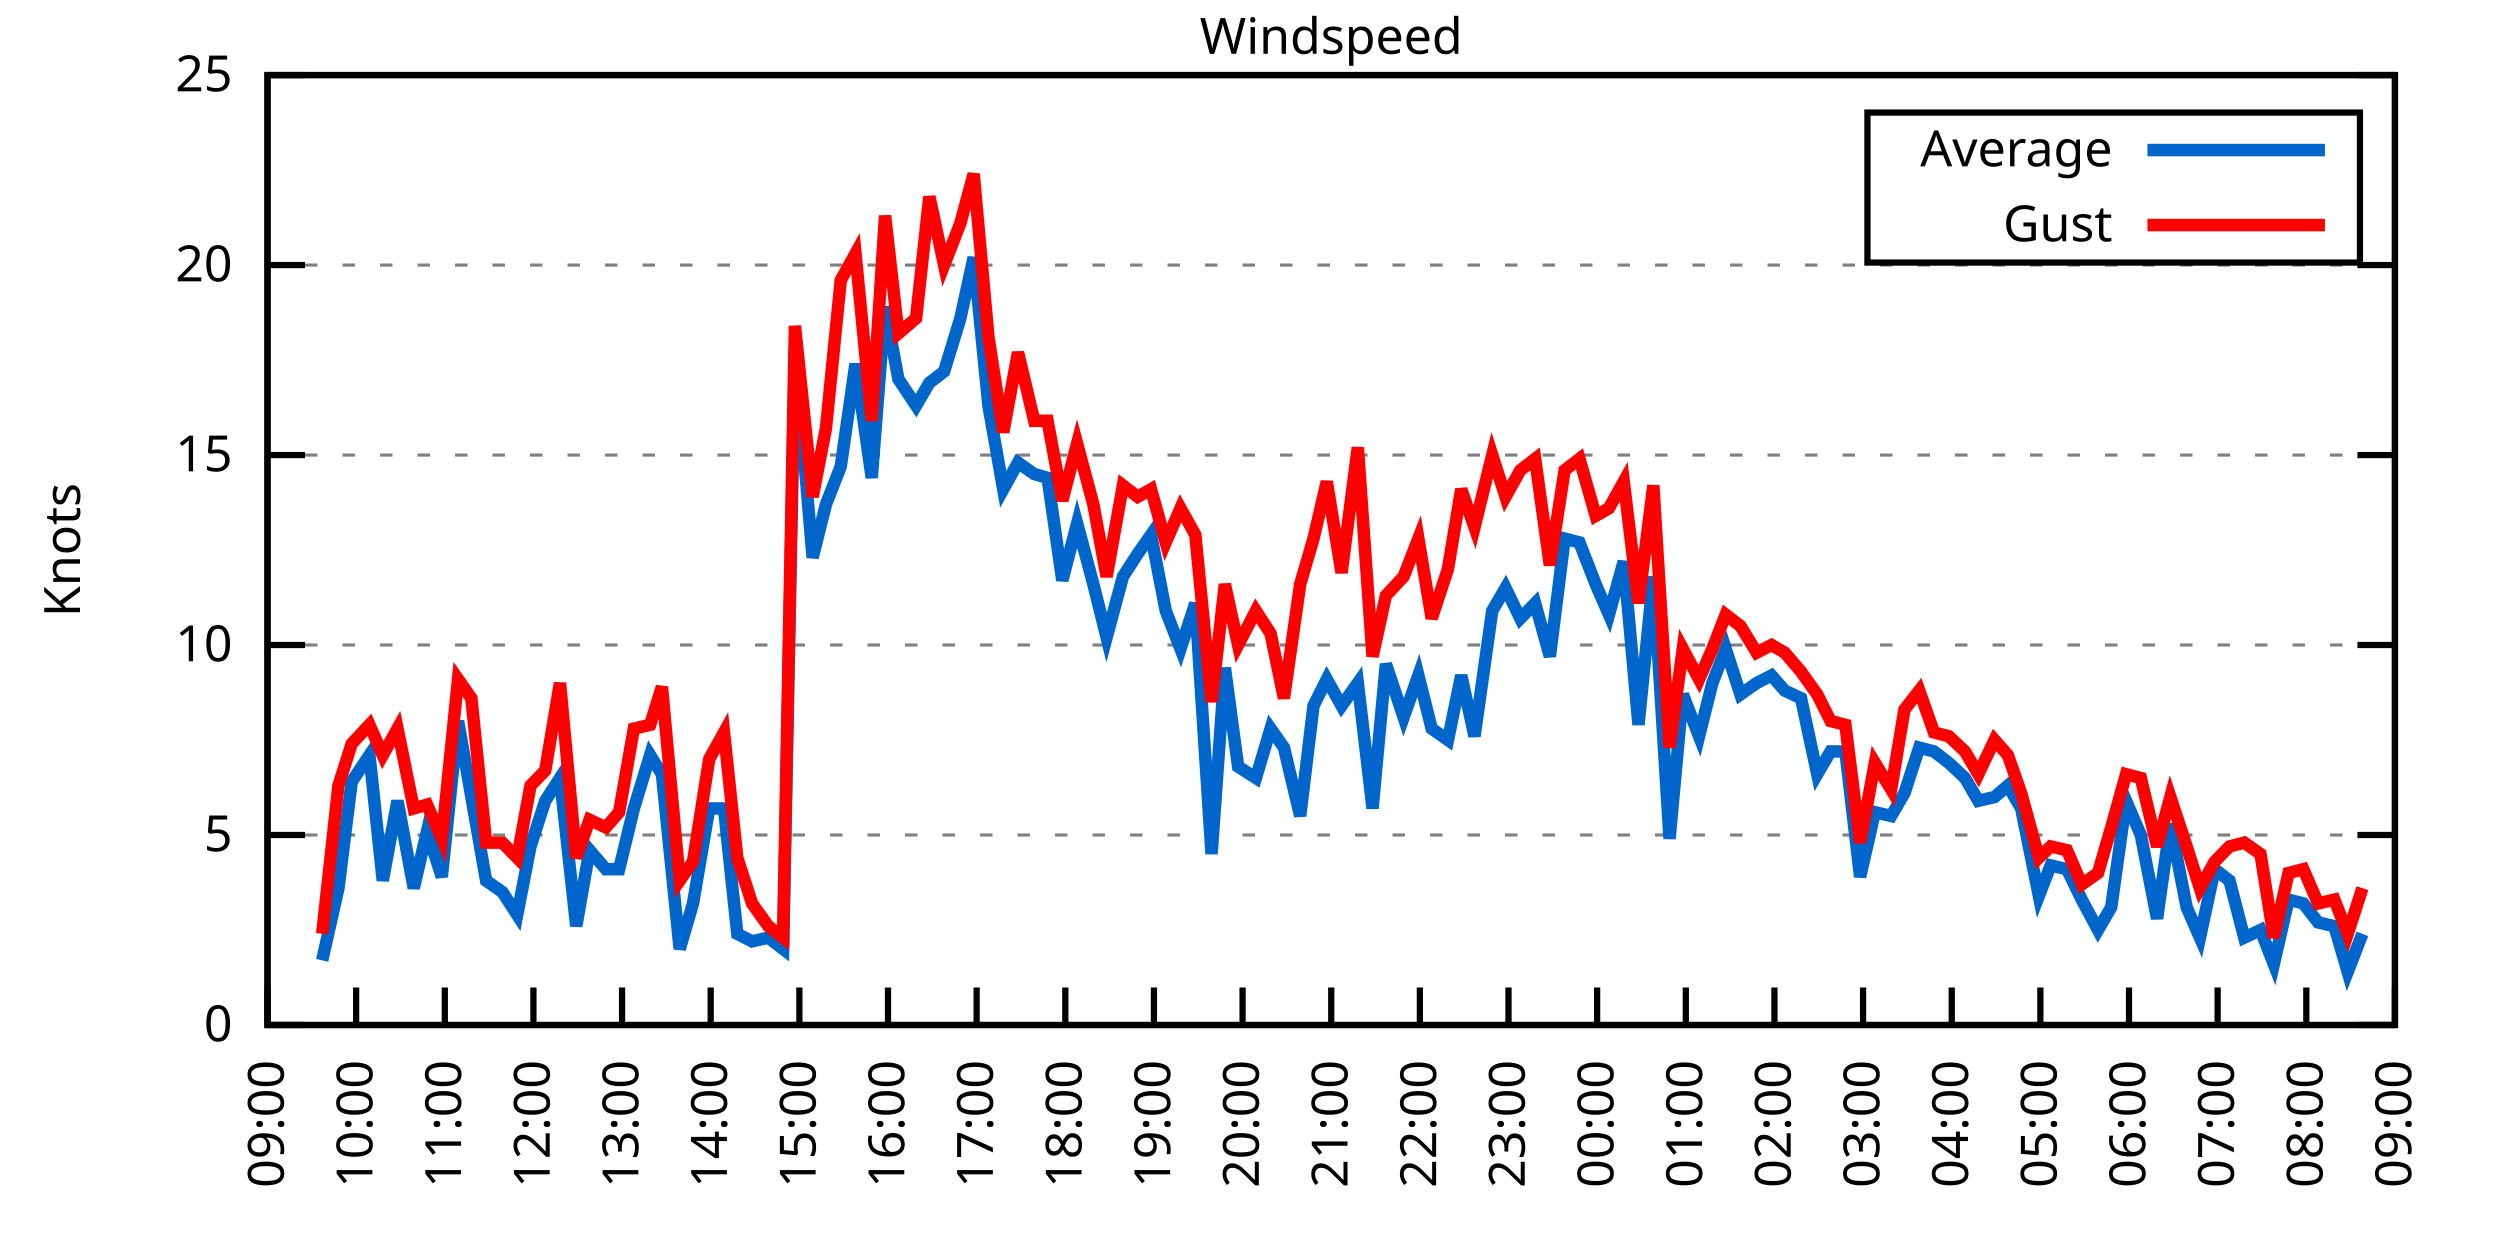
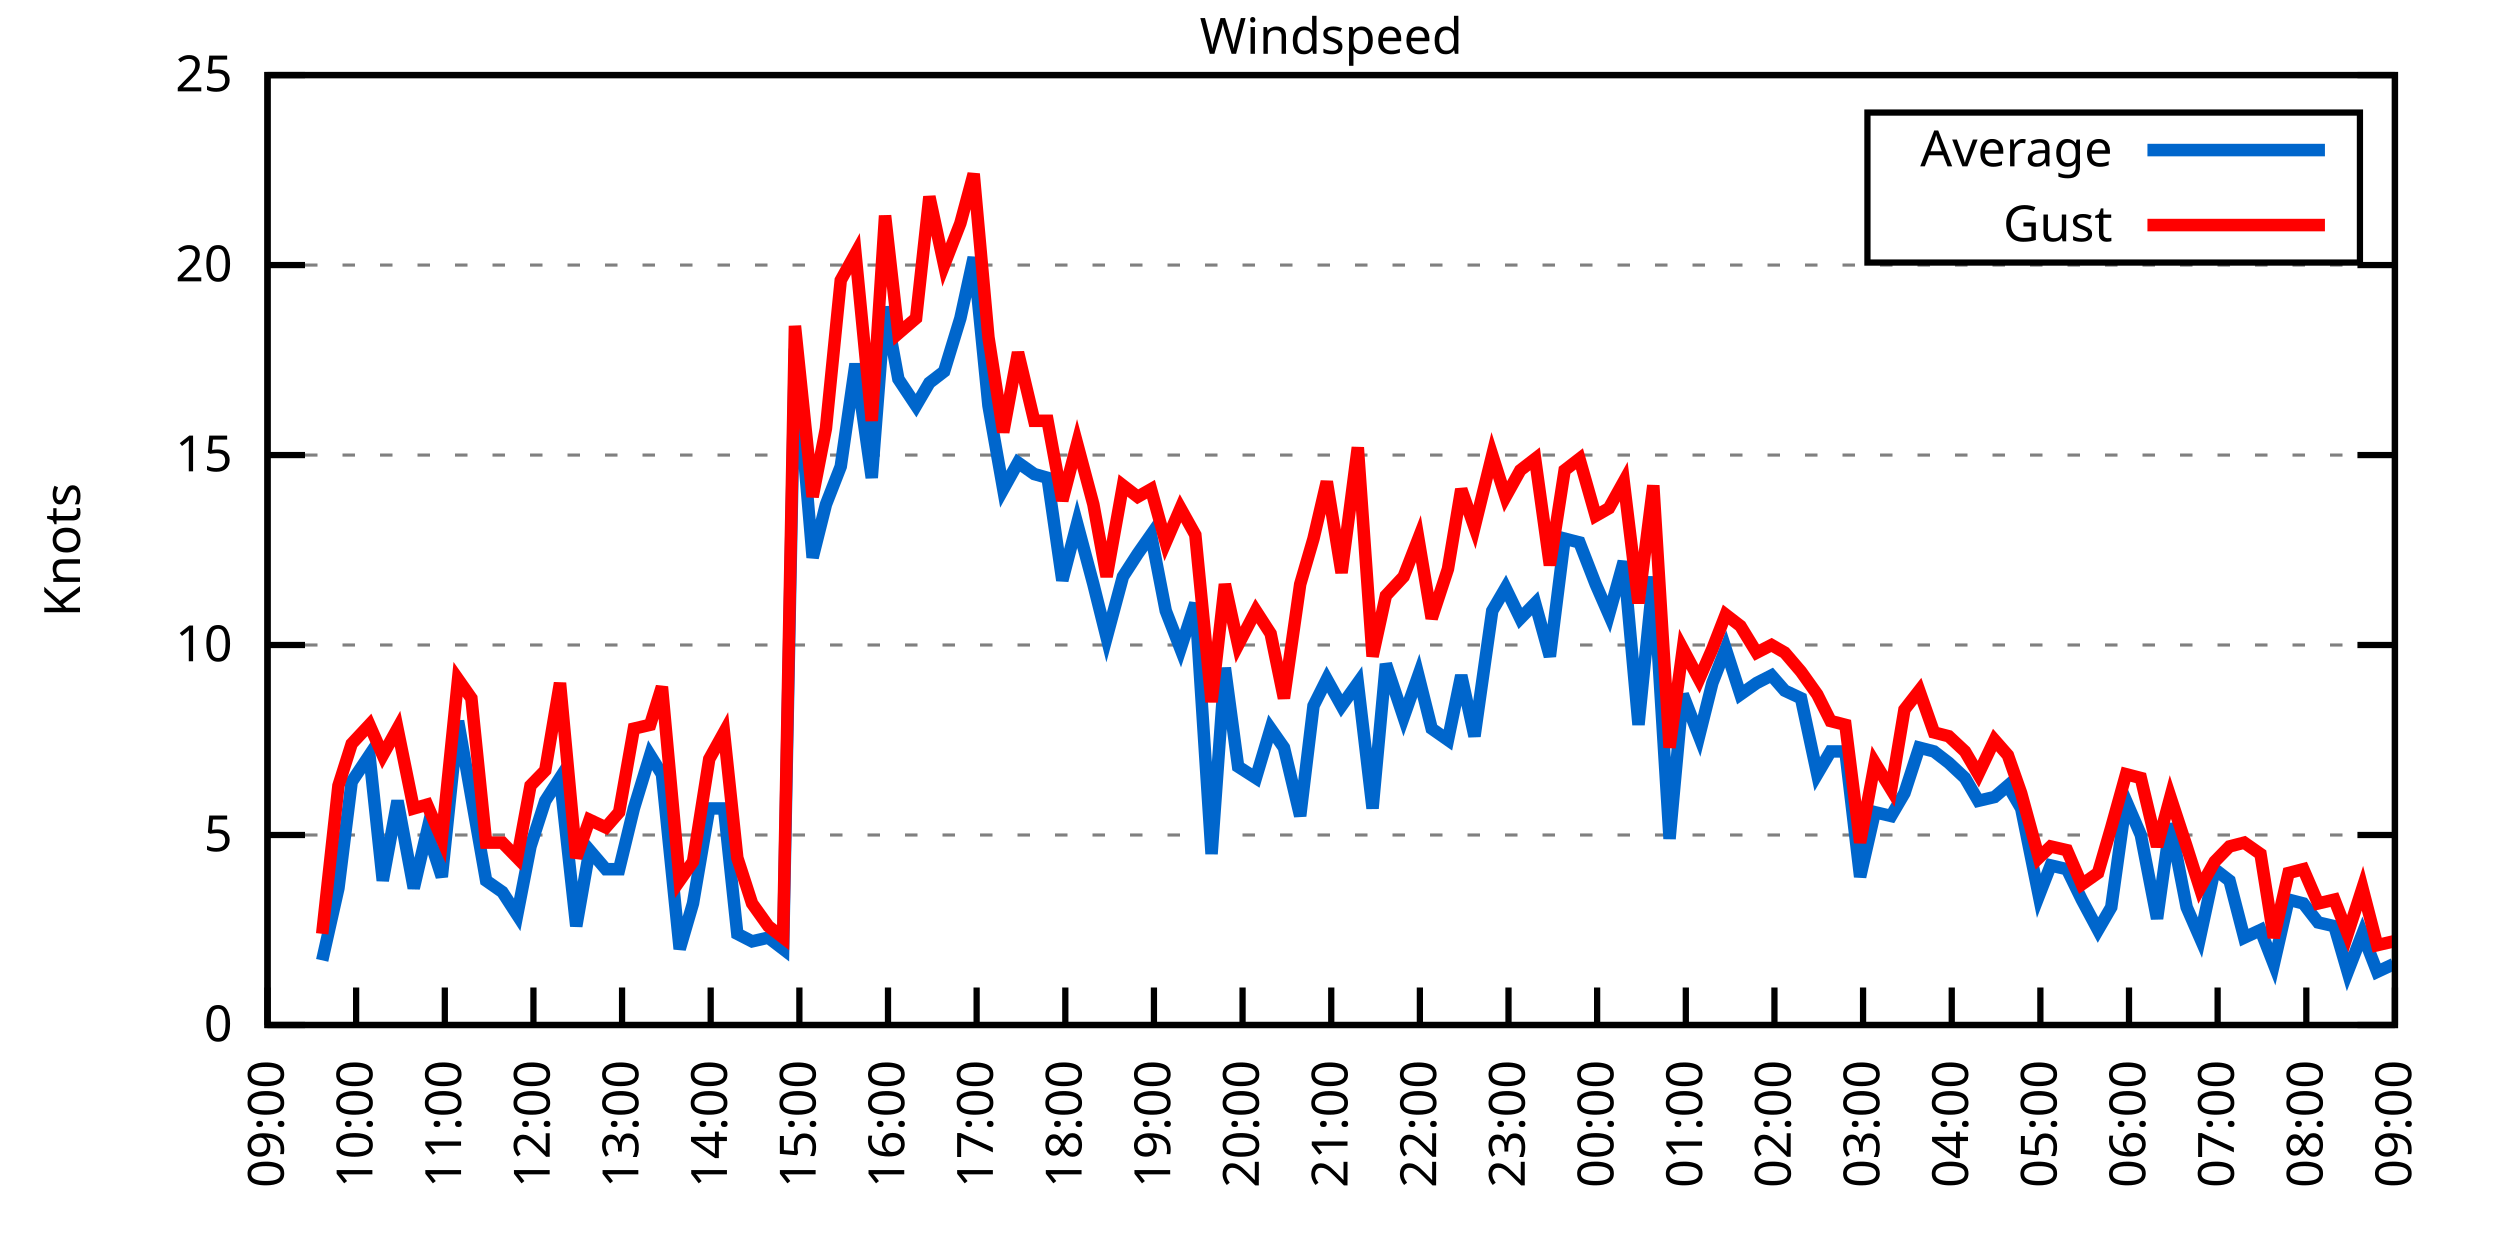
<svg xmlns="http://www.w3.org/2000/svg" xmlns:xlink="http://www.w3.org/1999/xlink" width="400" height="200" viewBox="0 0 400 200">
  <g id="gnuplot_canvas">
    <rect x="0" y="0" width="400" height="200" fill="none" />
    <defs>
      <circle id="gpDot" r="0.5" stroke-width="0.5" stroke="currentColor" />
      <path id="gpPt0" stroke-width="0.333" stroke="currentColor" d="M-1,0 h2 M0,-1 v2" />
      <path id="gpPt1" stroke-width="0.333" stroke="currentColor" d="M-1,-1 L1,1 M1,-1 L-1,1" />
      <path id="gpPt2" stroke-width="0.333" stroke="currentColor" d="M-1,0 L1,0 M0,-1 L0,1 M-1,-1 L1,1 M-1,1 L1,-1" />
      <rect id="gpPt3" stroke-width="0.333" stroke="currentColor" x="-1" y="-1" width="2" height="2" />
      <rect id="gpPt4" stroke-width="0.333" stroke="currentColor" fill="currentColor" x="-1" y="-1" width="2" height="2" />
      <circle id="gpPt5" stroke-width="0.333" stroke="currentColor" cx="0" cy="0" r="1" />
      <use xlink:href="#gpPt5" id="gpPt6" fill="currentColor" stroke="none" />
      <path id="gpPt7" stroke-width="0.333" stroke="currentColor" d="M0,-1.33 L-1.33,0.67 L1.33,0.67 z" />
      <use xlink:href="#gpPt7" id="gpPt8" fill="currentColor" stroke="none" />
      <use xlink:href="#gpPt7" id="gpPt9" stroke="currentColor" transform="rotate(180)" />
      <use xlink:href="#gpPt9" id="gpPt10" fill="currentColor" stroke="none" />
      <use xlink:href="#gpPt3" id="gpPt11" stroke="currentColor" transform="rotate(45)" />
      <use xlink:href="#gpPt11" id="gpPt12" fill="currentColor" stroke="none" />
      <path id="gpPt13" stroke-width="0.333" stroke="currentColor" d="M0,1.330 L1.265,0.411 L0.782,-1.067 L-0.782,-1.076 L-1.265,0.411 z" />
      <use xlink:href="#gpPt13" id="gpPt14" fill="currentColor" stroke="none" />
      <filter id="textbox" filterUnits="objectBoundingBox" x="0" y="0" height="1" width="1">
        <feFlood flood-color="white" flood-opacity="1" result="bgnd" />
        <feComposite in="SourceGraphic" in2="bgnd" operator="atop" />
      </filter>
      <filter id="greybox" filterUnits="objectBoundingBox" x="0" y="0" height="1" width="1">
        <feFlood flood-color="lightgrey" flood-opacity="1" result="grey" />
        <feComposite in="SourceGraphic" in2="grey" operator="atop" />
      </filter>
    </defs>
    <g fill="none" color="white" stroke="currentColor" stroke-width="1.00" stroke-linecap="butt" stroke-linejoin="miter">
</g>
    <g fill="none" color="black" stroke="currentColor" stroke-width="1.00" stroke-linecap="butt" stroke-linejoin="miter">
      <g stroke="none" shape-rendering="crispEdges">
        <polygon fill="rgb(255, 255, 255)" points="42.80,164.00 383.18,164.00 383.18,12.02 42.80,12.02 " />
      </g>
    </g>
    <g fill="none" color="black" stroke="currentColor" stroke-width="1.00" stroke-linecap="butt" stroke-linejoin="miter">
</g>
    <g fill="none" color="black" stroke="black" stroke-width="0.50" stroke-linecap="butt" stroke-linejoin="miter">
</g>
    <g fill="none" color="gray" stroke="currentColor" stroke-width="0.50" stroke-linecap="butt" stroke-linejoin="miter">
      <path stroke="gray" stroke-dasharray="2,4" class="gridline" d="M42.80,164.00 L383.19,164.00  " />
    </g>
    <g fill="none" color="gray" stroke="gray" stroke-width="1.00" stroke-linecap="butt" stroke-linejoin="miter">
</g>
    <g fill="none" color="black" stroke="currentColor" stroke-width="1.00" stroke-linecap="butt" stroke-linejoin="miter">
      <path stroke="black" d="M42.80,164.00 L48.80,164.00 M383.19,164.00 L377.19,164.00  " />
      <g transform="translate(37.20,166.60)" stroke="none" fill="black" font-family="Sans" font-size="8.00" text-anchor="end">
        <text>
          <tspan font-family="Sans"> 0</tspan>
        </text>
      </g>
    </g>
    <g fill="none" color="black" stroke="currentColor" stroke-width="1.00" stroke-linecap="butt" stroke-linejoin="miter">
</g>
    <g fill="none" color="black" stroke="black" stroke-width="0.50" stroke-linecap="butt" stroke-linejoin="miter">
</g>
    <g fill="none" color="gray" stroke="currentColor" stroke-width="0.50" stroke-linecap="butt" stroke-linejoin="miter">
      <path stroke="gray" stroke-dasharray="2,4" class="gridline" d="M42.80,133.60 L383.19,133.60  " />
    </g>
    <g fill="none" color="gray" stroke="gray" stroke-width="1.00" stroke-linecap="butt" stroke-linejoin="miter">
</g>
    <g fill="none" color="black" stroke="currentColor" stroke-width="1.00" stroke-linecap="butt" stroke-linejoin="miter">
      <path stroke="black" d="M42.80,133.60 L48.80,133.60 M383.19,133.60 L377.19,133.60  " />
      <g transform="translate(37.20,136.20)" stroke="none" fill="black" font-family="Sans" font-size="8.00" text-anchor="end">
        <text>
          <tspan font-family="Sans"> 5</tspan>
        </text>
      </g>
    </g>
    <g fill="none" color="black" stroke="currentColor" stroke-width="1.00" stroke-linecap="butt" stroke-linejoin="miter">
</g>
    <g fill="none" color="black" stroke="black" stroke-width="0.50" stroke-linecap="butt" stroke-linejoin="miter">
</g>
    <g fill="none" color="gray" stroke="currentColor" stroke-width="0.50" stroke-linecap="butt" stroke-linejoin="miter">
      <path stroke="gray" stroke-dasharray="2,4" class="gridline" d="M42.80,103.20 L383.19,103.20  " />
    </g>
    <g fill="none" color="gray" stroke="gray" stroke-width="1.00" stroke-linecap="butt" stroke-linejoin="miter">
</g>
    <g fill="none" color="black" stroke="currentColor" stroke-width="1.00" stroke-linecap="butt" stroke-linejoin="miter">
      <path stroke="black" d="M42.80,103.20 L48.80,103.20 M383.19,103.20 L377.19,103.20  " />
      <g transform="translate(37.20,105.80)" stroke="none" fill="black" font-family="Sans" font-size="8.00" text-anchor="end">
        <text>
          <tspan font-family="Sans"> 10</tspan>
        </text>
      </g>
    </g>
    <g fill="none" color="black" stroke="currentColor" stroke-width="1.00" stroke-linecap="butt" stroke-linejoin="miter">
</g>
    <g fill="none" color="black" stroke="black" stroke-width="0.50" stroke-linecap="butt" stroke-linejoin="miter">
</g>
    <g fill="none" color="gray" stroke="currentColor" stroke-width="0.50" stroke-linecap="butt" stroke-linejoin="miter">
      <path stroke="gray" stroke-dasharray="2,4" class="gridline" d="M42.80,72.81 L383.19,72.81  " />
    </g>
    <g fill="none" color="gray" stroke="gray" stroke-width="1.00" stroke-linecap="butt" stroke-linejoin="miter">
</g>
    <g fill="none" color="black" stroke="currentColor" stroke-width="1.00" stroke-linecap="butt" stroke-linejoin="miter">
      <path stroke="black" d="M42.80,72.81 L48.80,72.81 M383.19,72.81 L377.19,72.81  " />
      <g transform="translate(37.20,75.41)" stroke="none" fill="black" font-family="Sans" font-size="8.00" text-anchor="end">
        <text>
          <tspan font-family="Sans"> 15</tspan>
        </text>
      </g>
    </g>
    <g fill="none" color="black" stroke="currentColor" stroke-width="1.00" stroke-linecap="butt" stroke-linejoin="miter">
</g>
    <g fill="none" color="black" stroke="black" stroke-width="0.50" stroke-linecap="butt" stroke-linejoin="miter">
</g>
    <g fill="none" color="gray" stroke="currentColor" stroke-width="0.50" stroke-linecap="butt" stroke-linejoin="miter">
      <path stroke="gray" stroke-dasharray="2,4" class="gridline" d="M42.80,42.41 L383.19,42.41  " />
    </g>
    <g fill="none" color="gray" stroke="gray" stroke-width="1.00" stroke-linecap="butt" stroke-linejoin="miter">
</g>
    <g fill="none" color="black" stroke="currentColor" stroke-width="1.00" stroke-linecap="butt" stroke-linejoin="miter">
      <path stroke="black" d="M42.80,42.41 L48.80,42.41 M383.19,42.41 L377.19,42.41  " />
      <g transform="translate(37.20,45.01)" stroke="none" fill="black" font-family="Sans" font-size="8.00" text-anchor="end">
        <text>
          <tspan font-family="Sans"> 20</tspan>
        </text>
      </g>
    </g>
    <g fill="none" color="black" stroke="currentColor" stroke-width="1.00" stroke-linecap="butt" stroke-linejoin="miter">
</g>
    <g fill="none" color="black" stroke="black" stroke-width="0.50" stroke-linecap="butt" stroke-linejoin="miter">
</g>
    <g fill="none" color="gray" stroke="currentColor" stroke-width="0.50" stroke-linecap="butt" stroke-linejoin="miter">
      <path stroke="gray" stroke-dasharray="2,4" class="gridline" d="M42.80,12.01 L383.19,12.01  " />
    </g>
    <g fill="none" color="gray" stroke="gray" stroke-width="1.00" stroke-linecap="butt" stroke-linejoin="miter">
</g>
    <g fill="none" color="black" stroke="currentColor" stroke-width="1.00" stroke-linecap="butt" stroke-linejoin="miter">
      <path stroke="black" d="M42.80,12.01 L48.80,12.01 M383.19,12.01 L377.19,12.01  " />
      <g transform="translate(37.20,14.61)" stroke="none" fill="black" font-family="Sans" font-size="8.00" text-anchor="end">
        <text>
          <tspan font-family="Sans"> 25</tspan>
        </text>
      </g>
    </g>
    <g fill="none" color="black" stroke="currentColor" stroke-width="1.00" stroke-linecap="butt" stroke-linejoin="miter">
      <path stroke="black" d="M42.80,164.00 L42.80,158.00  " />
      <g transform="translate(45.40,169.60) rotate(270.00)" stroke="none" fill="black" font-family="Sans" font-size="8.00" text-anchor="end">
        <text>
          <tspan font-family="Sans">09:00</tspan>
        </text>
      </g>
    </g>
    <g fill="none" color="black" stroke="currentColor" stroke-width="1.00" stroke-linecap="butt" stroke-linejoin="miter">
      <path stroke="black" d="M56.98,164.00 L56.98,158.00  " />
      <g transform="translate(59.58,169.60) rotate(270.00)" stroke="none" fill="black" font-family="Sans" font-size="8.00" text-anchor="end">
        <text>
          <tspan font-family="Sans">10:00</tspan>
        </text>
      </g>
    </g>
    <g fill="none" color="black" stroke="currentColor" stroke-width="1.00" stroke-linecap="butt" stroke-linejoin="miter">
      <path stroke="black" d="M71.17,164.00 L71.17,158.00  " />
      <g transform="translate(73.77,169.60) rotate(270.00)" stroke="none" fill="black" font-family="Sans" font-size="8.00" text-anchor="end">
        <text>
          <tspan font-family="Sans">11:00</tspan>
        </text>
      </g>
    </g>
    <g fill="none" color="black" stroke="currentColor" stroke-width="1.00" stroke-linecap="butt" stroke-linejoin="miter">
      <path stroke="black" d="M85.35,164.00 L85.35,158.00  " />
      <g transform="translate(87.95,169.60) rotate(270.00)" stroke="none" fill="black" font-family="Sans" font-size="8.00" text-anchor="end">
        <text>
          <tspan font-family="Sans">12:00</tspan>
        </text>
      </g>
    </g>
    <g fill="none" color="black" stroke="currentColor" stroke-width="1.00" stroke-linecap="butt" stroke-linejoin="miter">
      <path stroke="black" d="M99.53,164.00 L99.53,158.00  " />
      <g transform="translate(102.13,169.60) rotate(270.00)" stroke="none" fill="black" font-family="Sans" font-size="8.00" text-anchor="end">
        <text>
          <tspan font-family="Sans">13:00</tspan>
        </text>
      </g>
    </g>
    <g fill="none" color="black" stroke="currentColor" stroke-width="1.00" stroke-linecap="butt" stroke-linejoin="miter">
      <path stroke="black" d="M113.71,164.00 L113.71,158.00  " />
      <g transform="translate(116.31,169.60) rotate(270.00)" stroke="none" fill="black" font-family="Sans" font-size="8.00" text-anchor="end">
        <text>
          <tspan font-family="Sans">14:00</tspan>
        </text>
      </g>
    </g>
    <g fill="none" color="black" stroke="currentColor" stroke-width="1.00" stroke-linecap="butt" stroke-linejoin="miter">
      <path stroke="black" d="M127.90,164.00 L127.90,158.00  " />
      <g transform="translate(130.50,169.60) rotate(270.00)" stroke="none" fill="black" font-family="Sans" font-size="8.00" text-anchor="end">
        <text>
          <tspan font-family="Sans">15:00</tspan>
        </text>
      </g>
    </g>
    <g fill="none" color="black" stroke="currentColor" stroke-width="1.00" stroke-linecap="butt" stroke-linejoin="miter">
      <path stroke="black" d="M142.08,164.00 L142.08,158.00  " />
      <g transform="translate(144.68,169.60) rotate(270.00)" stroke="none" fill="black" font-family="Sans" font-size="8.00" text-anchor="end">
        <text>
          <tspan font-family="Sans">16:00</tspan>
        </text>
      </g>
    </g>
    <g fill="none" color="black" stroke="currentColor" stroke-width="1.00" stroke-linecap="butt" stroke-linejoin="miter">
      <path stroke="black" d="M156.26,164.00 L156.26,158.00  " />
      <g transform="translate(158.86,169.60) rotate(270.00)" stroke="none" fill="black" font-family="Sans" font-size="8.00" text-anchor="end">
        <text>
          <tspan font-family="Sans">17:00</tspan>
        </text>
      </g>
    </g>
    <g fill="none" color="black" stroke="currentColor" stroke-width="1.00" stroke-linecap="butt" stroke-linejoin="miter">
      <path stroke="black" d="M170.45,164.00 L170.45,158.00  " />
      <g transform="translate(173.05,169.60) rotate(270.00)" stroke="none" fill="black" font-family="Sans" font-size="8.00" text-anchor="end">
        <text>
          <tspan font-family="Sans">18:00</tspan>
        </text>
      </g>
    </g>
    <g fill="none" color="black" stroke="currentColor" stroke-width="1.00" stroke-linecap="butt" stroke-linejoin="miter">
      <path stroke="black" d="M184.63,164.00 L184.63,158.00  " />
      <g transform="translate(187.23,169.60) rotate(270.00)" stroke="none" fill="black" font-family="Sans" font-size="8.00" text-anchor="end">
        <text>
          <tspan font-family="Sans">19:00</tspan>
        </text>
      </g>
    </g>
    <g fill="none" color="black" stroke="currentColor" stroke-width="1.00" stroke-linecap="butt" stroke-linejoin="miter">
      <path stroke="black" d="M198.81,164.00 L198.81,158.00  " />
      <g transform="translate(201.41,169.60) rotate(270.00)" stroke="none" fill="black" font-family="Sans" font-size="8.00" text-anchor="end">
        <text>
          <tspan font-family="Sans">20:00</tspan>
        </text>
      </g>
    </g>
    <g fill="none" color="black" stroke="currentColor" stroke-width="1.00" stroke-linecap="butt" stroke-linejoin="miter">
      <path stroke="black" d="M213.00,164.00 L213.00,158.00  " />
      <g transform="translate(215.60,169.60) rotate(270.00)" stroke="none" fill="black" font-family="Sans" font-size="8.00" text-anchor="end">
        <text>
          <tspan font-family="Sans">21:00</tspan>
        </text>
      </g>
    </g>
    <g fill="none" color="black" stroke="currentColor" stroke-width="1.00" stroke-linecap="butt" stroke-linejoin="miter">
      <path stroke="black" d="M227.18,164.00 L227.18,158.00  " />
      <g transform="translate(229.78,169.60) rotate(270.00)" stroke="none" fill="black" font-family="Sans" font-size="8.00" text-anchor="end">
        <text>
          <tspan font-family="Sans">22:00</tspan>
        </text>
      </g>
    </g>
    <g fill="none" color="black" stroke="currentColor" stroke-width="1.00" stroke-linecap="butt" stroke-linejoin="miter">
      <path stroke="black" d="M241.36,164.00 L241.36,158.00  " />
      <g transform="translate(243.96,169.60) rotate(270.00)" stroke="none" fill="black" font-family="Sans" font-size="8.00" text-anchor="end">
        <text>
          <tspan font-family="Sans">23:00</tspan>
        </text>
      </g>
    </g>
    <g fill="none" color="black" stroke="currentColor" stroke-width="1.00" stroke-linecap="butt" stroke-linejoin="miter">
      <path stroke="black" d="M255.54,164.00 L255.54,158.00  " />
      <g transform="translate(258.14,169.60) rotate(270.00)" stroke="none" fill="black" font-family="Sans" font-size="8.00" text-anchor="end">
        <text>
          <tspan font-family="Sans">00:00</tspan>
        </text>
      </g>
    </g>
    <g fill="none" color="black" stroke="currentColor" stroke-width="1.00" stroke-linecap="butt" stroke-linejoin="miter">
      <path stroke="black" d="M269.73,164.00 L269.73,158.00  " />
      <g transform="translate(272.33,169.60) rotate(270.00)" stroke="none" fill="black" font-family="Sans" font-size="8.00" text-anchor="end">
        <text>
          <tspan font-family="Sans">01:00</tspan>
        </text>
      </g>
    </g>
    <g fill="none" color="black" stroke="currentColor" stroke-width="1.00" stroke-linecap="butt" stroke-linejoin="miter">
      <path stroke="black" d="M283.91,164.00 L283.91,158.00  " />
      <g transform="translate(286.51,169.60) rotate(270.00)" stroke="none" fill="black" font-family="Sans" font-size="8.00" text-anchor="end">
        <text>
          <tspan font-family="Sans">02:00</tspan>
        </text>
      </g>
    </g>
    <g fill="none" color="black" stroke="currentColor" stroke-width="1.00" stroke-linecap="butt" stroke-linejoin="miter">
      <path stroke="black" d="M298.09,164.00 L298.09,158.00  " />
      <g transform="translate(300.69,169.60) rotate(270.00)" stroke="none" fill="black" font-family="Sans" font-size="8.00" text-anchor="end">
        <text>
          <tspan font-family="Sans">03:00</tspan>
        </text>
      </g>
    </g>
    <g fill="none" color="black" stroke="currentColor" stroke-width="1.00" stroke-linecap="butt" stroke-linejoin="miter">
      <path stroke="black" d="M312.28,164.00 L312.28,158.00  " />
      <g transform="translate(314.88,169.60) rotate(270.00)" stroke="none" fill="black" font-family="Sans" font-size="8.00" text-anchor="end">
        <text>
          <tspan font-family="Sans">04:00</tspan>
        </text>
      </g>
    </g>
    <g fill="none" color="black" stroke="currentColor" stroke-width="1.00" stroke-linecap="butt" stroke-linejoin="miter">
      <path stroke="black" d="M326.46,164.00 L326.46,158.00  " />
      <g transform="translate(329.06,169.60) rotate(270.00)" stroke="none" fill="black" font-family="Sans" font-size="8.00" text-anchor="end">
        <text>
          <tspan font-family="Sans">05:00</tspan>
        </text>
      </g>
    </g>
    <g fill="none" color="black" stroke="currentColor" stroke-width="1.00" stroke-linecap="butt" stroke-linejoin="miter">
      <path stroke="black" d="M340.64,164.00 L340.64,158.00  " />
      <g transform="translate(343.24,169.60) rotate(270.00)" stroke="none" fill="black" font-family="Sans" font-size="8.00" text-anchor="end">
        <text>
          <tspan font-family="Sans">06:00</tspan>
        </text>
      </g>
    </g>
    <g fill="none" color="black" stroke="currentColor" stroke-width="1.00" stroke-linecap="butt" stroke-linejoin="miter">
      <path stroke="black" d="M354.82,164.00 L354.82,158.00  " />
      <g transform="translate(357.42,169.60) rotate(270.00)" stroke="none" fill="black" font-family="Sans" font-size="8.00" text-anchor="end">
        <text>
          <tspan font-family="Sans">07:00</tspan>
        </text>
      </g>
    </g>
    <g fill="none" color="black" stroke="currentColor" stroke-width="1.00" stroke-linecap="butt" stroke-linejoin="miter">
      <path stroke="black" d="M369.01,164.00 L369.01,158.00  " />
      <g transform="translate(371.61,169.60) rotate(270.00)" stroke="none" fill="black" font-family="Sans" font-size="8.00" text-anchor="end">
        <text>
          <tspan font-family="Sans">08:00</tspan>
        </text>
      </g>
    </g>
    <g fill="none" color="black" stroke="currentColor" stroke-width="1.00" stroke-linecap="butt" stroke-linejoin="miter">
      <path stroke="black" d="M383.19,164.00 L383.19,158.00  " />
      <g transform="translate(385.79,169.60) rotate(270.00)" stroke="none" fill="black" font-family="Sans" font-size="8.00" text-anchor="end">
        <text>
          <tspan font-family="Sans">09:00</tspan>
        </text>
      </g>
    </g>
    <g fill="none" color="black" stroke="currentColor" stroke-width="1.00" stroke-linecap="butt" stroke-linejoin="miter">
</g>
    <g fill="none" color="black" stroke="currentColor" stroke-width="1.00" stroke-linecap="butt" stroke-linejoin="miter">
      <path stroke="black" d="M42.80,12.01 L42.80,164.00 L383.19,164.00 L383.19,12.01 L42.80,12.01 Z  " />
    </g>
    <g fill="none" color="black" stroke="currentColor" stroke-width="1.00" stroke-linecap="butt" stroke-linejoin="miter">
</g>
    <g fill="none" color="black" stroke="currentColor" stroke-width="1.00" stroke-linecap="butt" stroke-linejoin="miter">
      <path stroke="black" d="M298.79,42.01 L298.79,18.01 L377.59,18.01 L377.59,42.01 L298.79,42.01 Z  " />
    </g>
    <g id="Windspeed_plot_1">
      <g fill="none" color="white" stroke="black" stroke-width="2.00" stroke-linecap="butt" stroke-linejoin="miter">
</g>
      <g fill="none" color="black" stroke="currentColor" stroke-width="2.00" stroke-linecap="butt" stroke-linejoin="miter">
        <g transform="translate(337.99,26.61)" stroke="none" fill="black" font-family="Sans" font-size="8.00" text-anchor="end">
          <text>
            <tspan font-family="Sans">Average</tspan>
          </text>
        </g>
      </g>
      <g fill="none" color="black" stroke="currentColor" stroke-width="2.00" stroke-linecap="butt" stroke-linejoin="miter">
-         <path stroke="rgb(  0, 102, 204)" d="M343.59,24.01 L371.99,24.01 M51.55,153.66 L54.15,142.11 L56.27,125.09 L59.11,120.83 L61.24,140.90 L63.60,128.13   L66.20,142.11 L68.33,132.99 L70.69,140.29 L73.29,115.36 L75.42,127.52 L77.78,140.90 L80.38,142.72 L82.75,146.37   L84.88,135.43 L87.24,128.13 L89.60,124.48 L92.20,148.19 L94.33,136.03 L96.93,139.07 L99.06,139.07 L101.42,129.35   L104.02,120.83 L105.91,123.87 L108.75,151.84 L110.88,144.55 L113.48,129.35 L115.84,129.35 L117.97,149.41 L120.33,150.62   L122.93,150.02 L125.30,151.84 L127.19,55.78 L130.02,89.22 L132.15,80.71 L134.52,74.63 L136.88,58.21 L139.48,76.45   L141.61,49.10 L143.74,60.65 L146.57,64.90 L148.70,61.25 L151.06,59.43 L153.66,50.92 L155.79,41.19 L158.15,64.90   L160.52,78.28 L162.88,74.02 L165.48,75.85 L167.61,76.45 L169.97,92.87 L172.34,83.75 L174.94,93.48 L177.06,101.99   L179.67,92.26 L182.03,88.61 L184.16,85.57 L186.52,97.73 L188.88,103.81 L191.25,96.52 L193.85,136.64 L195.98,106.85   L198.10,122.66 L200.94,124.48 L203.30,116.58 L205.43,119.62 L208.03,130.56 L210.16,112.93 L212.29,108.68 L214.65,112.93   L217.25,109.28 L219.61,129.35 L221.74,106.24 L224.58,114.76 L226.94,108.07 L229.07,116.58 L231.67,118.40 L233.80,108.07   L235.92,117.80 L238.76,97.73 L240.89,94.08 L243.25,98.95 L245.62,96.52 L247.98,105.03 L250.34,86.18 L252.71,86.79   L255.31,93.48 L257.43,98.34 L259.80,89.83 L262.16,115.97 L264.53,92.26 L267.13,134.21 L269.25,111.11 L271.85,117.80   L273.98,109.28 L276.11,103.81 L278.47,111.11 L281.07,109.28 L283.44,108.07 L285.56,110.50 L288.16,111.72 L290.76,123.87   L292.89,120.23 L295.26,120.23 L297.62,140.29 L299.98,129.95 L302.58,130.56 L304.71,126.91 L307.08,119.62 L309.44,120.23   L311.80,122.05 L314.40,124.48 L316.53,128.13 L319.13,127.52 L321.26,125.70 L323.39,129.35 L326.22,143.33 L328.11,138.47   L330.71,139.07 L333.08,143.94 L335.68,148.80 L337.80,145.15 L340.17,128.13 L342.53,133.60 L345.13,146.98 L347.26,131.78   L349.86,145.15 L351.99,150.02 L354.35,139.07 L356.72,140.90 L359.08,150.02 L361.68,148.80 L363.81,154.27 L366.17,143.94   L368.53,144.55 L370.90,147.59 L373.50,148.19 L375.63,155.49 L377.99,149.41  " />
+         <path stroke="rgb(  0, 102, 204)" d="M343.59,24.01 L371.99,24.01 M51.55,153.66 L54.15,142.11 L56.27,125.09 L59.11,120.83 L61.24,140.90 L63.60,128.13   L66.20,142.11 L68.33,132.99 L70.69,140.29 L73.29,115.36 L75.42,127.52 L77.78,140.90 L80.38,142.72 L82.75,146.37   L84.88,135.43 L87.24,128.13 L89.60,124.48 L92.20,148.19 L94.33,136.03 L96.93,139.07 L99.06,139.07 L101.42,129.35   L104.02,120.83 L105.91,123.87 L108.75,151.84 L110.88,144.55 L113.48,129.35 L115.84,129.35 L117.97,149.41 L120.33,150.62   L122.93,150.02 L125.30,151.84 L127.19,55.78 L130.02,89.22 L132.15,80.71 L134.52,74.63 L136.88,58.21 L139.48,76.45   L141.61,49.10 L143.74,60.65 L146.57,64.90 L148.70,61.25 L151.06,59.43 L153.66,50.92 L155.79,41.19 L158.15,64.90   L160.52,78.28 L162.88,74.02 L165.48,75.85 L167.61,76.45 L169.97,92.87 L172.34,83.75 L174.94,93.48 L177.06,101.99   L179.67,92.26 L182.03,88.61 L184.16,85.57 L186.52,97.73 L188.88,103.81 L191.25,96.52 L193.85,136.64 L195.98,106.85   L198.10,122.66 L200.94,124.48 L203.30,116.58 L205.43,119.62 L208.03,130.56 L210.16,112.93 L212.29,108.68 L214.65,112.93   L217.25,109.28 L219.61,129.35 L221.74,106.24 L224.58,114.76 L226.94,108.07 L229.07,116.58 L231.67,118.40 L233.80,108.07   L235.92,117.80 L238.76,97.73 L240.89,94.08 L243.25,98.95 L245.62,96.52 L247.98,105.03 L250.34,86.18 L252.71,86.79   L255.31,93.48 L257.43,98.34 L259.80,89.83 L262.16,115.97 L264.53,92.26 L267.13,134.21 L269.25,111.11 L271.85,117.80   L273.98,109.28 L276.11,103.81 L278.47,111.11 L281.07,109.28 L283.44,108.07 L285.56,110.50 L288.16,111.72 L290.76,123.87   L292.89,120.23 L295.26,120.23 L297.62,140.29 L299.98,129.95 L302.58,130.56 L304.71,126.91 L307.08,119.62 L309.44,120.23   L311.80,122.05 L314.40,124.48 L316.53,128.13 L319.13,127.52 L321.26,125.70 L323.39,129.35 L326.22,143.33 L328.11,138.47   L330.71,139.07 L333.08,143.94 L335.68,148.80 L337.80,145.15 L340.17,128.13 L342.53,133.60 L345.13,146.98 L347.26,131.78   L349.86,145.15 L351.99,150.02 L354.35,139.07 L356.72,140.90 L359.08,150.02 L361.68,148.80 L363.81,154.27 L366.17,143.94   L368.53,144.55 L370.90,147.59 L373.50,148.19 L375.63,155.49 L377.99,149.41 L380.35,155.49 L382.95,154.27  " />
      </g>
    </g>
    <g id="Windspeed_plot_2">
      <g fill="none" color="black" stroke="currentColor" stroke-width="2.00" stroke-linecap="butt" stroke-linejoin="miter">
        <g transform="translate(337.99,38.61)" stroke="none" fill="black" font-family="Sans" font-size="8.00" text-anchor="end">
          <text>
            <tspan font-family="Sans">Gust</tspan>
          </text>
        </g>
      </g>
      <g fill="none" color="black" stroke="currentColor" stroke-width="2.00" stroke-linecap="butt" stroke-linejoin="miter">
-         <path stroke="rgb(255,   0,   0)" d="M343.59,36.01 L371.99,36.01 M51.55,149.41 L54.15,125.70 L56.27,119.01 L59.11,115.97 L61.24,120.83 L63.60,116.58   L66.20,129.35 L68.33,128.74 L70.69,134.21 L73.29,108.68 L75.42,111.72 L77.78,134.82 L80.38,134.82 L82.75,137.25   L84.88,125.70 L87.24,123.27 L89.60,109.28 L92.20,137.25 L94.33,131.17 L96.93,132.39 L99.06,129.95 L101.42,116.58   L104.02,115.97 L105.91,109.89 L108.75,140.90 L110.88,137.86 L113.48,121.44 L115.84,117.19 L117.97,137.25 L120.33,144.55   L122.93,148.19 L125.30,150.02 L127.19,52.14 L130.02,79.49 L132.15,68.55 L134.52,44.84 L136.88,40.58 L139.48,67.33   L141.61,34.50 L143.74,53.35 L146.57,50.92 L148.70,31.46 L151.06,42.41 L153.66,35.72 L155.79,27.82 L158.15,53.96   L160.52,69.16 L162.88,56.39 L165.48,67.33 L167.61,67.33 L169.97,80.10 L172.34,70.98 L174.94,80.71 L177.06,92.26   L179.67,77.67 L182.03,79.49 L184.16,78.28 L186.52,86.79 L188.88,81.32 L191.25,85.57 L193.85,112.32 L195.98,93.48   L198.10,103.20 L200.94,97.73 L203.30,101.38 L205.43,111.72 L208.03,93.48 L210.16,86.18 L212.29,77.06 L214.65,91.65   L217.25,71.59 L219.61,105.03 L221.74,95.30 L224.58,92.26 L226.94,86.18 L229.07,98.95 L231.67,91.04 L233.80,78.28   L235.92,84.36 L238.76,72.81 L240.89,79.49 L243.25,75.24 L245.62,73.41 L247.98,90.44 L250.34,75.24 L252.71,73.41   L255.31,82.53 L257.43,81.32 L259.80,77.06 L262.16,96.52 L264.53,77.67 L267.13,119.62 L269.25,103.81 L271.85,108.68   L273.98,103.81 L276.11,98.34 L278.47,100.16 L281.07,104.42 L283.44,103.20 L285.56,104.42 L288.16,107.46 L290.76,111.11   L292.89,115.36 L295.26,115.97 L297.62,134.82 L299.98,122.05 L302.58,126.31 L304.71,113.54 L307.08,110.50 L309.44,117.19   L311.80,117.80 L314.40,120.23 L316.53,123.87 L319.13,118.40 L321.26,120.83 L323.39,126.91 L326.22,137.25 L328.11,135.43   L330.71,136.03 L333.08,141.51 L335.68,139.68 L337.80,132.39 L340.17,123.87 L342.53,124.48 L345.13,135.43 L347.26,127.52   L349.86,135.43 L351.99,142.11 L354.35,137.86 L356.72,135.43 L359.08,134.82 L361.68,136.64 L363.81,150.02 L366.17,139.68   L368.53,139.07 L370.90,144.55 L373.50,143.94 L375.63,149.41 L377.99,142.11  " />
+         <path stroke="rgb(255,   0,   0)" d="M343.59,36.01 L371.99,36.01 M51.55,149.41 L54.15,125.70 L56.27,119.01 L59.11,115.97 L61.24,120.83 L63.60,116.58   L66.20,129.35 L68.33,128.74 L70.69,134.21 L73.29,108.68 L75.42,111.72 L77.78,134.82 L80.38,134.82 L82.75,137.25   L84.88,125.70 L87.24,123.27 L89.60,109.28 L92.20,137.25 L94.33,131.17 L96.93,132.39 L99.06,129.95 L101.42,116.58   L104.02,115.97 L105.91,109.89 L108.75,140.90 L110.88,137.86 L113.48,121.44 L115.84,117.19 L117.97,137.25 L120.33,144.55   L122.93,148.19 L125.30,150.02 L127.19,52.14 L130.02,79.49 L132.15,68.55 L134.52,44.84 L136.88,40.58 L139.48,67.33   L141.61,34.50 L143.74,53.35 L146.57,50.92 L148.70,31.46 L151.06,42.41 L153.66,35.72 L155.79,27.82 L158.15,53.96   L160.52,69.16 L162.88,56.39 L165.48,67.33 L167.61,67.33 L169.97,80.10 L172.34,70.98 L174.94,80.71 L177.06,92.26   L179.67,77.67 L182.03,79.49 L184.16,78.28 L186.52,86.79 L188.88,81.32 L191.25,85.57 L193.85,112.32 L195.98,93.48   L198.10,103.20 L200.94,97.73 L203.30,101.38 L205.43,111.72 L208.03,93.48 L210.16,86.18 L212.29,77.06 L214.65,91.65   L217.25,71.59 L219.61,105.03 L221.74,95.30 L224.58,92.26 L226.94,86.18 L229.07,98.95 L231.67,91.04 L233.80,78.28   L235.92,84.36 L238.76,72.81 L240.89,79.49 L243.25,75.24 L245.62,73.41 L247.98,90.44 L250.34,75.24 L252.71,73.41   L255.31,82.53 L257.43,81.32 L259.80,77.06 L262.16,96.52 L264.53,77.67 L267.13,119.62 L269.25,103.81 L271.85,108.68   L273.98,103.81 L276.11,98.34 L278.47,100.16 L281.07,104.42 L283.44,103.20 L285.56,104.42 L288.16,107.46 L290.76,111.11   L292.89,115.36 L295.26,115.97 L297.62,134.82 L299.98,122.05 L302.58,126.31 L304.71,113.54 L307.08,110.50 L309.44,117.19   L311.80,117.80 L314.40,120.23 L316.53,123.87 L319.13,118.40 L321.26,120.83 L323.39,126.91 L326.22,137.25 L328.11,135.43   L330.71,136.03 L333.08,141.51 L335.68,139.68 L337.80,132.39 L340.17,123.87 L342.53,124.48 L345.13,135.43 L347.26,127.52   L349.86,135.43 L351.99,142.11 L354.35,137.86 L356.72,135.43 L359.08,134.82 L361.68,136.64 L363.81,150.02 L366.17,139.68   L368.53,139.07 L370.90,144.55 L373.50,143.94 L375.63,149.41 L377.99,142.11 L380.35,151.23 L382.95,150.62  " />
      </g>
    </g>
    <g fill="none" color="black" stroke="currentColor" stroke-width="2.00" stroke-linecap="butt" stroke-linejoin="miter">
</g>
    <g fill="none" color="black" stroke="black" stroke-width="1.00" stroke-linecap="butt" stroke-linejoin="miter">
</g>
    <g fill="none" color="black" stroke="currentColor" stroke-width="1.00" stroke-linecap="butt" stroke-linejoin="miter">
      <path stroke="black" d="M42.80,12.01 L42.80,164.00 L383.19,164.00 L383.19,12.01 L42.80,12.01 Z  " />
      <g transform="translate(12.80,88.01) rotate(270.00)" stroke="none" fill="black" font-family="Sans" font-size="8.00" text-anchor="middle">
        <text>
          <tspan font-family="Sans">Knots</tspan>
        </text>
      </g>
    </g>
    <g fill="none" color="black" stroke="currentColor" stroke-width="1.00" stroke-linecap="butt" stroke-linejoin="miter">
</g>
    <g fill="none" color="black" stroke="currentColor" stroke-width="1.00" stroke-linecap="butt" stroke-linejoin="miter">
      <g transform="translate(212.99,8.61)" stroke="none" fill="black" font-family="Sans" font-size="8.00" text-anchor="middle">
        <text>
          <tspan font-family="Sans">Windspeed</tspan>
        </text>
      </g>
    </g>
    <g fill="none" color="black" stroke="currentColor" stroke-width="1.00" stroke-linecap="butt" stroke-linejoin="miter">
</g>
  </g>
</svg>
